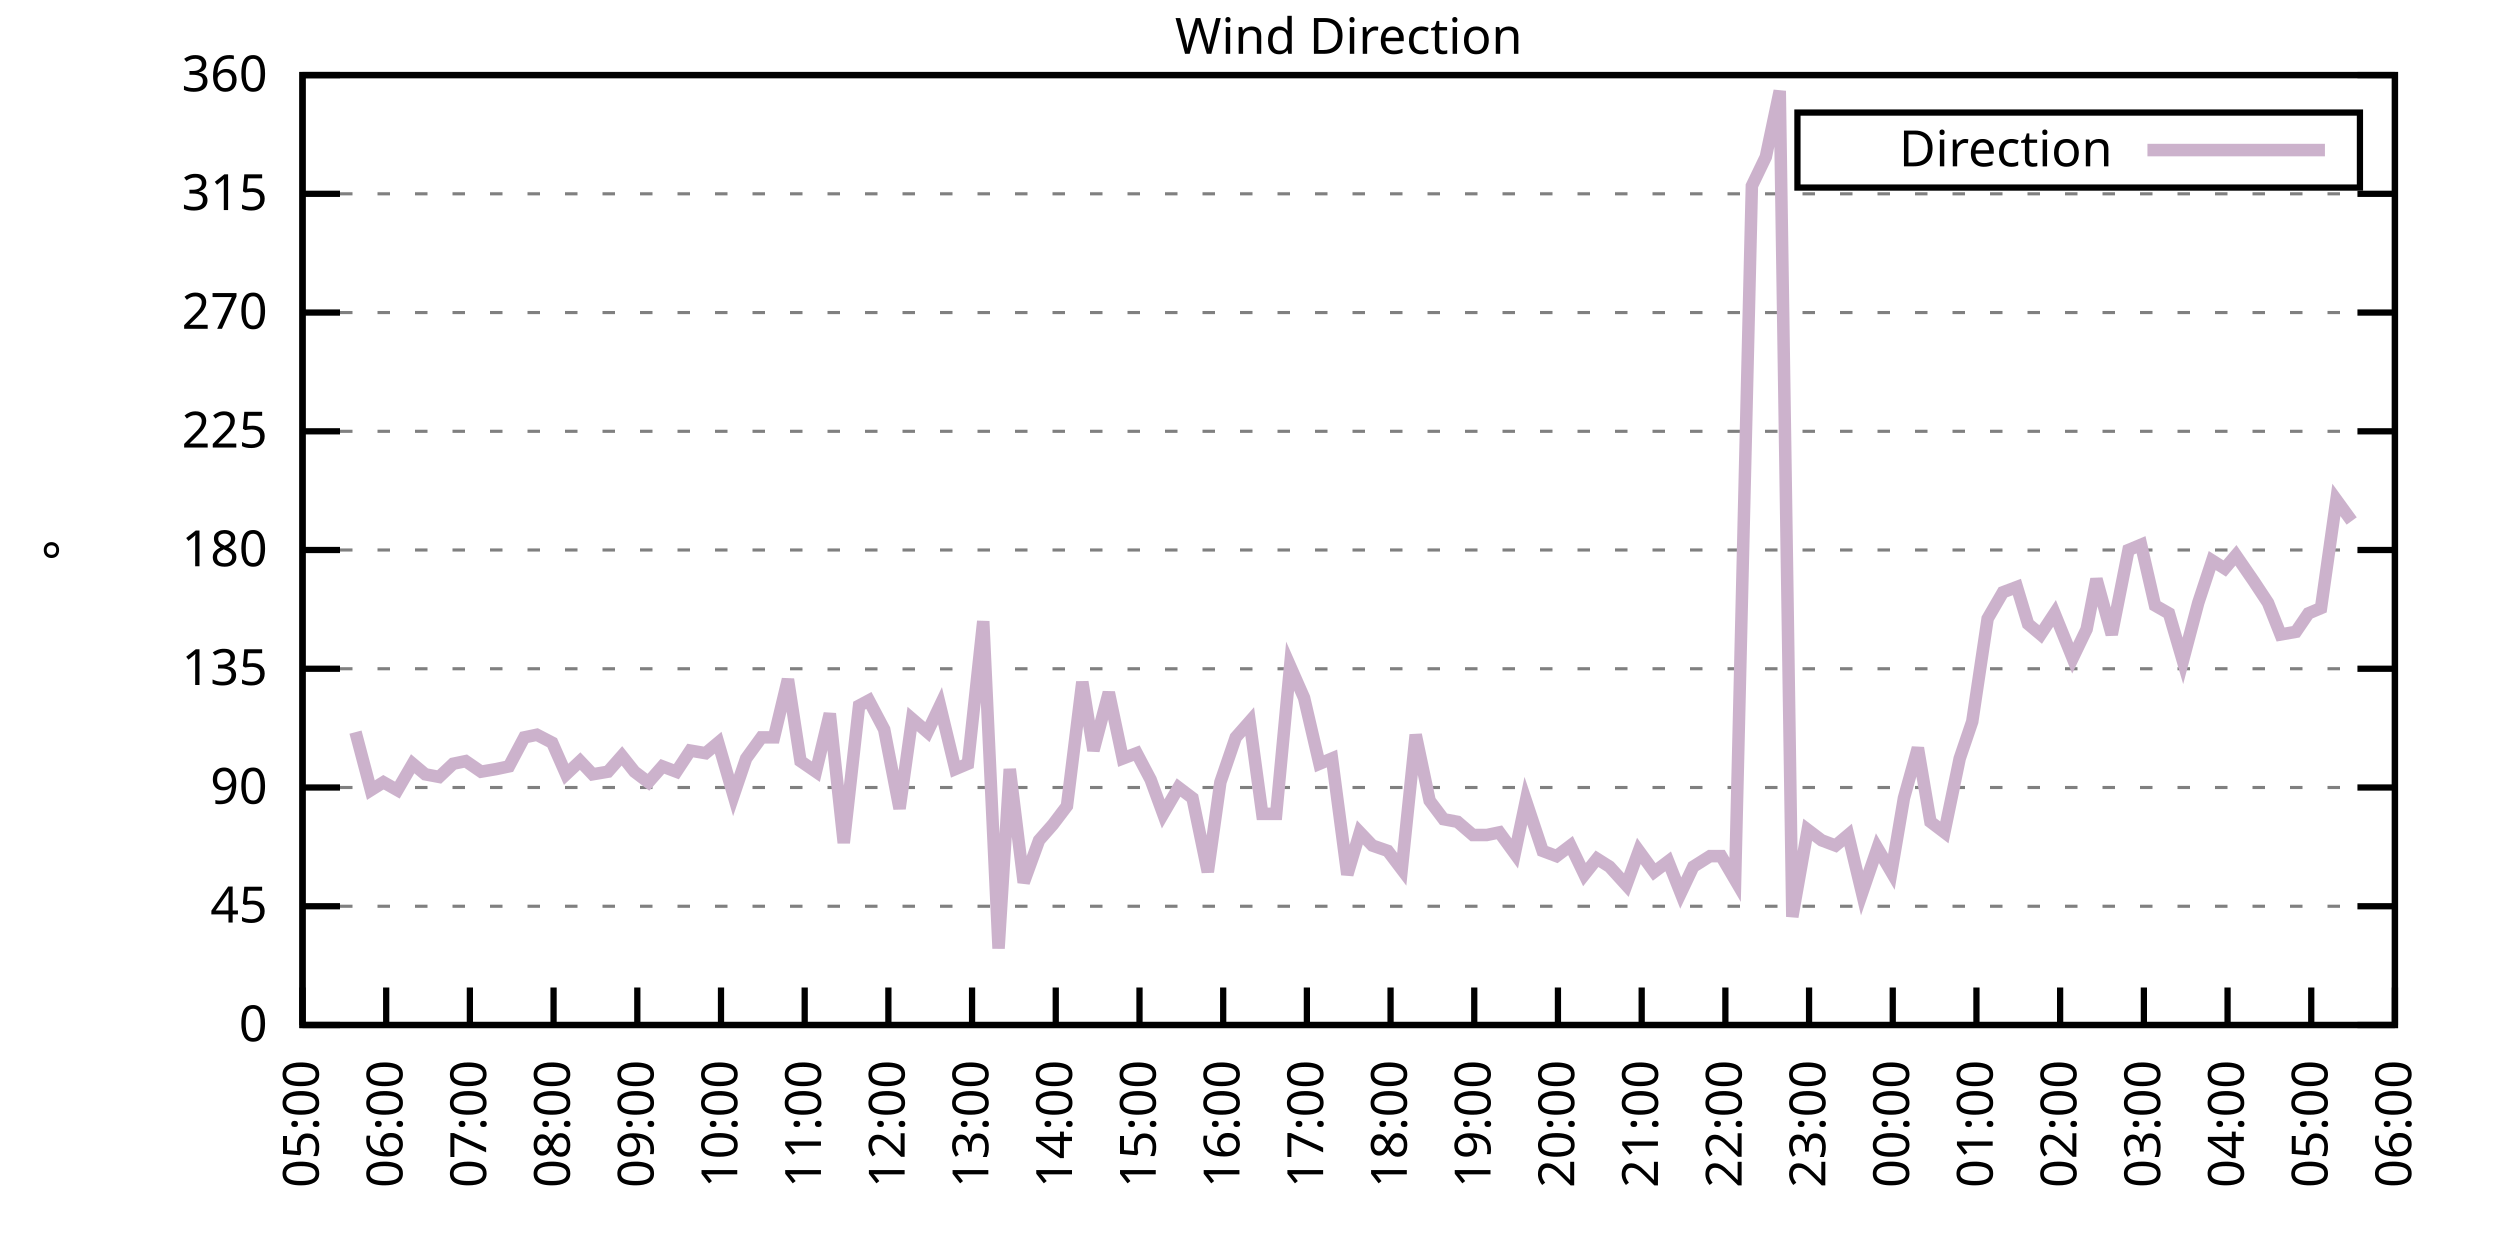
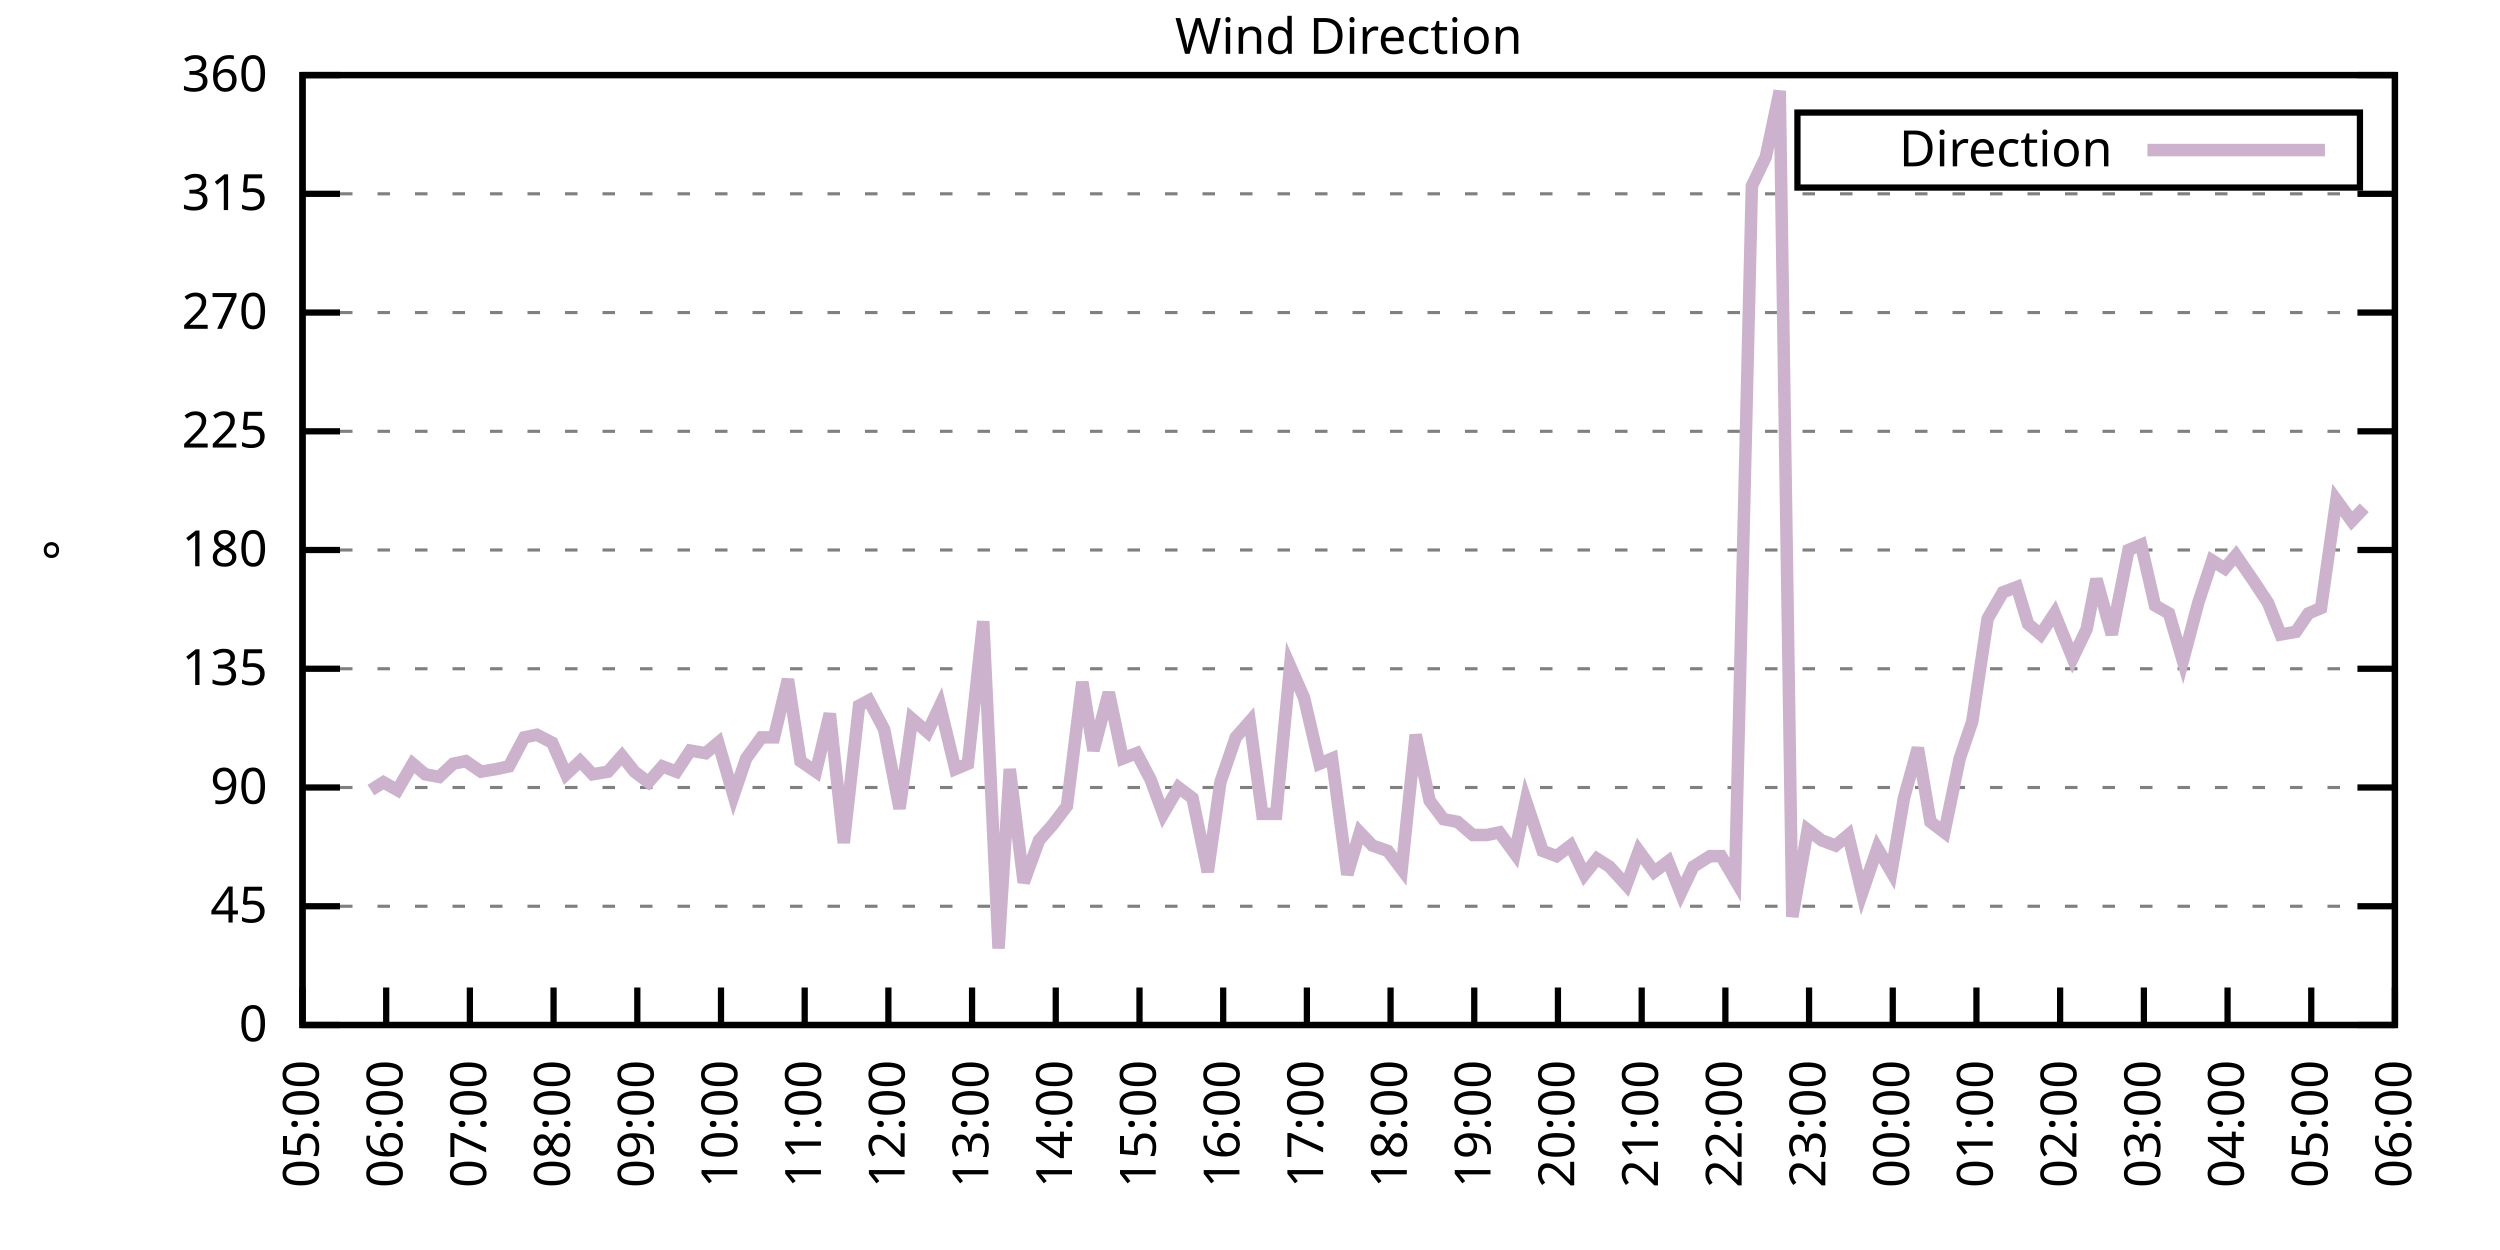
<svg xmlns="http://www.w3.org/2000/svg" xmlns:xlink="http://www.w3.org/1999/xlink" width="400" height="200" viewBox="0 0 400 200">
  <g id="gnuplot_canvas">
    <rect x="0" y="0" width="400" height="200" fill="none" />
    <defs>
      <circle id="gpDot" r="0.5" stroke-width="0.5" stroke="currentColor" />
      <path id="gpPt0" stroke-width="0.333" stroke="currentColor" d="M-1,0 h2 M0,-1 v2" />
      <path id="gpPt1" stroke-width="0.333" stroke="currentColor" d="M-1,-1 L1,1 M1,-1 L-1,1" />
      <path id="gpPt2" stroke-width="0.333" stroke="currentColor" d="M-1,0 L1,0 M0,-1 L0,1 M-1,-1 L1,1 M-1,1 L1,-1" />
      <rect id="gpPt3" stroke-width="0.333" stroke="currentColor" x="-1" y="-1" width="2" height="2" />
      <rect id="gpPt4" stroke-width="0.333" stroke="currentColor" fill="currentColor" x="-1" y="-1" width="2" height="2" />
      <circle id="gpPt5" stroke-width="0.333" stroke="currentColor" cx="0" cy="0" r="1" />
      <use xlink:href="#gpPt5" id="gpPt6" fill="currentColor" stroke="none" />
      <path id="gpPt7" stroke-width="0.333" stroke="currentColor" d="M0,-1.33 L-1.33,0.67 L1.33,0.67 z" />
      <use xlink:href="#gpPt7" id="gpPt8" fill="currentColor" stroke="none" />
      <use xlink:href="#gpPt7" id="gpPt9" stroke="currentColor" transform="rotate(180)" />
      <use xlink:href="#gpPt9" id="gpPt10" fill="currentColor" stroke="none" />
      <use xlink:href="#gpPt3" id="gpPt11" stroke="currentColor" transform="rotate(45)" />
      <use xlink:href="#gpPt11" id="gpPt12" fill="currentColor" stroke="none" />
      <path id="gpPt13" stroke-width="0.333" stroke="currentColor" d="M0,1.330 L1.265,0.411 L0.782,-1.067 L-0.782,-1.076 L-1.265,0.411 z" />
      <use xlink:href="#gpPt13" id="gpPt14" fill="currentColor" stroke="none" />
      <filter id="textbox" filterUnits="objectBoundingBox" x="0" y="0" height="1" width="1">
        <feFlood flood-color="white" flood-opacity="1" result="bgnd" />
        <feComposite in="SourceGraphic" in2="bgnd" operator="atop" />
      </filter>
      <filter id="greybox" filterUnits="objectBoundingBox" x="0" y="0" height="1" width="1">
        <feFlood flood-color="lightgrey" flood-opacity="1" result="grey" />
        <feComposite in="SourceGraphic" in2="grey" operator="atop" />
      </filter>
    </defs>
    <g fill="none" color="white" stroke="currentColor" stroke-width="1.00" stroke-linecap="butt" stroke-linejoin="miter">
</g>
    <g fill="none" color="black" stroke="currentColor" stroke-width="1.00" stroke-linecap="butt" stroke-linejoin="miter">
      <g stroke="none" shape-rendering="crispEdges">
        <polygon fill="rgb(255, 255, 255)" points="48.40,164.00 383.18,164.00 383.18,12.02 48.40,12.02 " />
      </g>
    </g>
    <g fill="none" color="black" stroke="currentColor" stroke-width="1.00" stroke-linecap="butt" stroke-linejoin="miter">
</g>
    <g fill="none" color="black" stroke="black" stroke-width="0.50" stroke-linecap="butt" stroke-linejoin="miter">
</g>
    <g fill="none" color="gray" stroke="currentColor" stroke-width="0.50" stroke-linecap="butt" stroke-linejoin="miter">
      <path stroke="gray" stroke-dasharray="2,4" class="gridline" d="M48.40,164.00 L383.19,164.00  " />
    </g>
    <g fill="none" color="gray" stroke="gray" stroke-width="1.00" stroke-linecap="butt" stroke-linejoin="miter">
</g>
    <g fill="none" color="black" stroke="currentColor" stroke-width="1.00" stroke-linecap="butt" stroke-linejoin="miter">
      <path stroke="black" d="M48.40,164.00 L54.40,164.00 M383.19,164.00 L377.19,164.00  " />
      <g transform="translate(42.80,166.60)" stroke="none" fill="black" font-family="Sans" font-size="8.00" text-anchor="end">
        <text>
          <tspan font-family="Sans"> 0</tspan>
        </text>
      </g>
    </g>
    <g fill="none" color="black" stroke="currentColor" stroke-width="1.00" stroke-linecap="butt" stroke-linejoin="miter">
</g>
    <g fill="none" color="black" stroke="black" stroke-width="0.50" stroke-linecap="butt" stroke-linejoin="miter">
</g>
    <g fill="none" color="gray" stroke="currentColor" stroke-width="0.50" stroke-linecap="butt" stroke-linejoin="miter">
      <path stroke="gray" stroke-dasharray="2,4" class="gridline" d="M48.40,145.00 L383.19,145.00  " />
    </g>
    <g fill="none" color="gray" stroke="gray" stroke-width="1.00" stroke-linecap="butt" stroke-linejoin="miter">
</g>
    <g fill="none" color="black" stroke="currentColor" stroke-width="1.00" stroke-linecap="butt" stroke-linejoin="miter">
      <path stroke="black" d="M48.40,145.00 L54.40,145.00 M383.19,145.00 L377.19,145.00  " />
      <g transform="translate(42.80,147.60)" stroke="none" fill="black" font-family="Sans" font-size="8.00" text-anchor="end">
        <text>
          <tspan font-family="Sans"> 45</tspan>
        </text>
      </g>
    </g>
    <g fill="none" color="black" stroke="currentColor" stroke-width="1.00" stroke-linecap="butt" stroke-linejoin="miter">
</g>
    <g fill="none" color="black" stroke="black" stroke-width="0.50" stroke-linecap="butt" stroke-linejoin="miter">
</g>
    <g fill="none" color="gray" stroke="currentColor" stroke-width="0.50" stroke-linecap="butt" stroke-linejoin="miter">
      <path stroke="gray" stroke-dasharray="2,4" class="gridline" d="M48.40,126.00 L383.19,126.00  " />
    </g>
    <g fill="none" color="gray" stroke="gray" stroke-width="1.00" stroke-linecap="butt" stroke-linejoin="miter">
</g>
    <g fill="none" color="black" stroke="currentColor" stroke-width="1.00" stroke-linecap="butt" stroke-linejoin="miter">
      <path stroke="black" d="M48.40,126.00 L54.40,126.00 M383.19,126.00 L377.19,126.00  " />
      <g transform="translate(42.80,128.60)" stroke="none" fill="black" font-family="Sans" font-size="8.00" text-anchor="end">
        <text>
          <tspan font-family="Sans"> 90</tspan>
        </text>
      </g>
    </g>
    <g fill="none" color="black" stroke="currentColor" stroke-width="1.00" stroke-linecap="butt" stroke-linejoin="miter">
</g>
    <g fill="none" color="black" stroke="black" stroke-width="0.50" stroke-linecap="butt" stroke-linejoin="miter">
</g>
    <g fill="none" color="gray" stroke="currentColor" stroke-width="0.50" stroke-linecap="butt" stroke-linejoin="miter">
      <path stroke="gray" stroke-dasharray="2,4" class="gridline" d="M48.40,107.00 L383.19,107.00  " />
    </g>
    <g fill="none" color="gray" stroke="gray" stroke-width="1.00" stroke-linecap="butt" stroke-linejoin="miter">
</g>
    <g fill="none" color="black" stroke="currentColor" stroke-width="1.00" stroke-linecap="butt" stroke-linejoin="miter">
      <path stroke="black" d="M48.40,107.00 L54.40,107.00 M383.19,107.00 L377.19,107.00  " />
      <g transform="translate(42.80,109.60)" stroke="none" fill="black" font-family="Sans" font-size="8.00" text-anchor="end">
        <text>
          <tspan font-family="Sans"> 135</tspan>
        </text>
      </g>
    </g>
    <g fill="none" color="black" stroke="currentColor" stroke-width="1.00" stroke-linecap="butt" stroke-linejoin="miter">
</g>
    <g fill="none" color="black" stroke="black" stroke-width="0.50" stroke-linecap="butt" stroke-linejoin="miter">
</g>
    <g fill="none" color="gray" stroke="currentColor" stroke-width="0.50" stroke-linecap="butt" stroke-linejoin="miter">
      <path stroke="gray" stroke-dasharray="2,4" class="gridline" d="M48.40,88.00 L383.19,88.00  " />
    </g>
    <g fill="none" color="gray" stroke="gray" stroke-width="1.00" stroke-linecap="butt" stroke-linejoin="miter">
</g>
    <g fill="none" color="black" stroke="currentColor" stroke-width="1.00" stroke-linecap="butt" stroke-linejoin="miter">
      <path stroke="black" d="M48.40,88.00 L54.40,88.00 M383.19,88.00 L377.19,88.00  " />
      <g transform="translate(42.80,90.60)" stroke="none" fill="black" font-family="Sans" font-size="8.00" text-anchor="end">
        <text>
          <tspan font-family="Sans"> 180</tspan>
        </text>
      </g>
    </g>
    <g fill="none" color="black" stroke="currentColor" stroke-width="1.00" stroke-linecap="butt" stroke-linejoin="miter">
</g>
    <g fill="none" color="black" stroke="black" stroke-width="0.50" stroke-linecap="butt" stroke-linejoin="miter">
</g>
    <g fill="none" color="gray" stroke="currentColor" stroke-width="0.50" stroke-linecap="butt" stroke-linejoin="miter">
      <path stroke="gray" stroke-dasharray="2,4" class="gridline" d="M48.40,69.01 L383.19,69.01  " />
    </g>
    <g fill="none" color="gray" stroke="gray" stroke-width="1.00" stroke-linecap="butt" stroke-linejoin="miter">
</g>
    <g fill="none" color="black" stroke="currentColor" stroke-width="1.00" stroke-linecap="butt" stroke-linejoin="miter">
      <path stroke="black" d="M48.40,69.01 L54.40,69.01 M383.19,69.01 L377.19,69.01  " />
      <g transform="translate(42.80,71.61)" stroke="none" fill="black" font-family="Sans" font-size="8.00" text-anchor="end">
        <text>
          <tspan font-family="Sans"> 225</tspan>
        </text>
      </g>
    </g>
    <g fill="none" color="black" stroke="currentColor" stroke-width="1.00" stroke-linecap="butt" stroke-linejoin="miter">
</g>
    <g fill="none" color="black" stroke="black" stroke-width="0.50" stroke-linecap="butt" stroke-linejoin="miter">
</g>
    <g fill="none" color="gray" stroke="currentColor" stroke-width="0.50" stroke-linecap="butt" stroke-linejoin="miter">
      <path stroke="gray" stroke-dasharray="2,4" class="gridline" d="M48.40,50.01 L383.19,50.01  " />
    </g>
    <g fill="none" color="gray" stroke="gray" stroke-width="1.00" stroke-linecap="butt" stroke-linejoin="miter">
</g>
    <g fill="none" color="black" stroke="currentColor" stroke-width="1.00" stroke-linecap="butt" stroke-linejoin="miter">
      <path stroke="black" d="M48.40,50.01 L54.40,50.01 M383.19,50.01 L377.19,50.01  " />
      <g transform="translate(42.80,52.61)" stroke="none" fill="black" font-family="Sans" font-size="8.00" text-anchor="end">
        <text>
          <tspan font-family="Sans"> 270</tspan>
        </text>
      </g>
    </g>
    <g fill="none" color="black" stroke="currentColor" stroke-width="1.00" stroke-linecap="butt" stroke-linejoin="miter">
</g>
    <g fill="none" color="black" stroke="black" stroke-width="0.50" stroke-linecap="butt" stroke-linejoin="miter">
</g>
    <g fill="none" color="gray" stroke="currentColor" stroke-width="0.50" stroke-linecap="butt" stroke-linejoin="miter">
      <path stroke="gray" stroke-dasharray="2,4" class="gridline" d="M48.40,31.01 L383.19,31.01  " />
    </g>
    <g fill="none" color="gray" stroke="gray" stroke-width="1.00" stroke-linecap="butt" stroke-linejoin="miter">
</g>
    <g fill="none" color="black" stroke="currentColor" stroke-width="1.00" stroke-linecap="butt" stroke-linejoin="miter">
      <path stroke="black" d="M48.40,31.01 L54.40,31.01 M383.19,31.01 L377.19,31.01  " />
      <g transform="translate(42.80,33.61)" stroke="none" fill="black" font-family="Sans" font-size="8.00" text-anchor="end">
        <text>
          <tspan font-family="Sans"> 315</tspan>
        </text>
      </g>
    </g>
    <g fill="none" color="black" stroke="currentColor" stroke-width="1.00" stroke-linecap="butt" stroke-linejoin="miter">
</g>
    <g fill="none" color="black" stroke="black" stroke-width="0.50" stroke-linecap="butt" stroke-linejoin="miter">
</g>
    <g fill="none" color="gray" stroke="currentColor" stroke-width="0.50" stroke-linecap="butt" stroke-linejoin="miter">
      <path stroke="gray" stroke-dasharray="2,4" class="gridline" d="M48.40,12.01 L383.19,12.01  " />
    </g>
    <g fill="none" color="gray" stroke="gray" stroke-width="1.00" stroke-linecap="butt" stroke-linejoin="miter">
</g>
    <g fill="none" color="black" stroke="currentColor" stroke-width="1.00" stroke-linecap="butt" stroke-linejoin="miter">
      <path stroke="black" d="M48.40,12.01 L54.40,12.01 M383.19,12.01 L377.19,12.01  " />
      <g transform="translate(42.80,14.61)" stroke="none" fill="black" font-family="Sans" font-size="8.00" text-anchor="end">
        <text>
          <tspan font-family="Sans"> 360</tspan>
        </text>
      </g>
    </g>
    <g fill="none" color="black" stroke="currentColor" stroke-width="1.00" stroke-linecap="butt" stroke-linejoin="miter">
      <path stroke="black" d="M48.40,164.00 L48.40,158.00  " />
      <g transform="translate(51.00,169.60) rotate(270.00)" stroke="none" fill="black" font-family="Sans" font-size="8.00" text-anchor="end">
        <text>
          <tspan font-family="Sans">05:00</tspan>
        </text>
      </g>
    </g>
    <g fill="none" color="black" stroke="currentColor" stroke-width="1.00" stroke-linecap="butt" stroke-linejoin="miter">
      <path stroke="black" d="M61.79,164.00 L61.79,158.00  " />
      <g transform="translate(64.39,169.60) rotate(270.00)" stroke="none" fill="black" font-family="Sans" font-size="8.00" text-anchor="end">
        <text>
          <tspan font-family="Sans">06:00</tspan>
        </text>
      </g>
    </g>
    <g fill="none" color="black" stroke="currentColor" stroke-width="1.00" stroke-linecap="butt" stroke-linejoin="miter">
      <path stroke="black" d="M75.18,164.00 L75.18,158.00  " />
      <g transform="translate(77.78,169.60) rotate(270.00)" stroke="none" fill="black" font-family="Sans" font-size="8.00" text-anchor="end">
        <text>
          <tspan font-family="Sans">07:00</tspan>
        </text>
      </g>
    </g>
    <g fill="none" color="black" stroke="currentColor" stroke-width="1.00" stroke-linecap="butt" stroke-linejoin="miter">
      <path stroke="black" d="M88.57,164.00 L88.57,158.00  " />
      <g transform="translate(91.17,169.60) rotate(270.00)" stroke="none" fill="black" font-family="Sans" font-size="8.00" text-anchor="end">
        <text>
          <tspan font-family="Sans">08:00</tspan>
        </text>
      </g>
    </g>
    <g fill="none" color="black" stroke="currentColor" stroke-width="1.00" stroke-linecap="butt" stroke-linejoin="miter">
      <path stroke="black" d="M101.97,164.00 L101.97,158.00  " />
      <g transform="translate(104.57,169.60) rotate(270.00)" stroke="none" fill="black" font-family="Sans" font-size="8.00" text-anchor="end">
        <text>
          <tspan font-family="Sans">09:00</tspan>
        </text>
      </g>
    </g>
    <g fill="none" color="black" stroke="currentColor" stroke-width="1.00" stroke-linecap="butt" stroke-linejoin="miter">
      <path stroke="black" d="M115.36,164.00 L115.36,158.00  " />
      <g transform="translate(117.96,169.60) rotate(270.00)" stroke="none" fill="black" font-family="Sans" font-size="8.00" text-anchor="end">
        <text>
          <tspan font-family="Sans">10:00</tspan>
        </text>
      </g>
    </g>
    <g fill="none" color="black" stroke="currentColor" stroke-width="1.00" stroke-linecap="butt" stroke-linejoin="miter">
      <path stroke="black" d="M128.75,164.00 L128.75,158.00  " />
      <g transform="translate(131.35,169.60) rotate(270.00)" stroke="none" fill="black" font-family="Sans" font-size="8.00" text-anchor="end">
        <text>
          <tspan font-family="Sans">11:00</tspan>
        </text>
      </g>
    </g>
    <g fill="none" color="black" stroke="currentColor" stroke-width="1.00" stroke-linecap="butt" stroke-linejoin="miter">
      <path stroke="black" d="M142.14,164.00 L142.14,158.00  " />
      <g transform="translate(144.74,169.60) rotate(270.00)" stroke="none" fill="black" font-family="Sans" font-size="8.00" text-anchor="end">
        <text>
          <tspan font-family="Sans">12:00</tspan>
        </text>
      </g>
    </g>
    <g fill="none" color="black" stroke="currentColor" stroke-width="1.00" stroke-linecap="butt" stroke-linejoin="miter">
      <path stroke="black" d="M155.53,164.00 L155.53,158.00  " />
      <g transform="translate(158.13,169.60) rotate(270.00)" stroke="none" fill="black" font-family="Sans" font-size="8.00" text-anchor="end">
        <text>
          <tspan font-family="Sans">13:00</tspan>
        </text>
      </g>
    </g>
    <g fill="none" color="black" stroke="currentColor" stroke-width="1.00" stroke-linecap="butt" stroke-linejoin="miter">
      <path stroke="black" d="M168.92,164.00 L168.92,158.00  " />
      <g transform="translate(171.52,169.60) rotate(270.00)" stroke="none" fill="black" font-family="Sans" font-size="8.00" text-anchor="end">
        <text>
          <tspan font-family="Sans">14:00</tspan>
        </text>
      </g>
    </g>
    <g fill="none" color="black" stroke="currentColor" stroke-width="1.00" stroke-linecap="butt" stroke-linejoin="miter">
      <path stroke="black" d="M182.32,164.00 L182.32,158.00  " />
      <g transform="translate(184.92,169.60) rotate(270.00)" stroke="none" fill="black" font-family="Sans" font-size="8.00" text-anchor="end">
        <text>
          <tspan font-family="Sans">15:00</tspan>
        </text>
      </g>
    </g>
    <g fill="none" color="black" stroke="currentColor" stroke-width="1.00" stroke-linecap="butt" stroke-linejoin="miter">
      <path stroke="black" d="M195.71,164.00 L195.71,158.00  " />
      <g transform="translate(198.31,169.60) rotate(270.00)" stroke="none" fill="black" font-family="Sans" font-size="8.00" text-anchor="end">
        <text>
          <tspan font-family="Sans">16:00</tspan>
        </text>
      </g>
    </g>
    <g fill="none" color="black" stroke="currentColor" stroke-width="1.00" stroke-linecap="butt" stroke-linejoin="miter">
      <path stroke="black" d="M209.10,164.00 L209.10,158.00  " />
      <g transform="translate(211.70,169.60) rotate(270.00)" stroke="none" fill="black" font-family="Sans" font-size="8.00" text-anchor="end">
        <text>
          <tspan font-family="Sans">17:00</tspan>
        </text>
      </g>
    </g>
    <g fill="none" color="black" stroke="currentColor" stroke-width="1.00" stroke-linecap="butt" stroke-linejoin="miter">
      <path stroke="black" d="M222.49,164.00 L222.49,158.00  " />
      <g transform="translate(225.09,169.60) rotate(270.00)" stroke="none" fill="black" font-family="Sans" font-size="8.00" text-anchor="end">
        <text>
          <tspan font-family="Sans">18:00</tspan>
        </text>
      </g>
    </g>
    <g fill="none" color="black" stroke="currentColor" stroke-width="1.00" stroke-linecap="butt" stroke-linejoin="miter">
      <path stroke="black" d="M235.88,164.00 L235.88,158.00  " />
      <g transform="translate(238.48,169.60) rotate(270.00)" stroke="none" fill="black" font-family="Sans" font-size="8.00" text-anchor="end">
        <text>
          <tspan font-family="Sans">19:00</tspan>
        </text>
      </g>
    </g>
    <g fill="none" color="black" stroke="currentColor" stroke-width="1.00" stroke-linecap="butt" stroke-linejoin="miter">
      <path stroke="black" d="M249.27,164.00 L249.27,158.00  " />
      <g transform="translate(251.87,169.60) rotate(270.00)" stroke="none" fill="black" font-family="Sans" font-size="8.00" text-anchor="end">
        <text>
          <tspan font-family="Sans">20:00</tspan>
        </text>
      </g>
    </g>
    <g fill="none" color="black" stroke="currentColor" stroke-width="1.00" stroke-linecap="butt" stroke-linejoin="miter">
      <path stroke="black" d="M262.67,164.00 L262.67,158.00  " />
      <g transform="translate(265.27,169.60) rotate(270.00)" stroke="none" fill="black" font-family="Sans" font-size="8.00" text-anchor="end">
        <text>
          <tspan font-family="Sans">21:00</tspan>
        </text>
      </g>
    </g>
    <g fill="none" color="black" stroke="currentColor" stroke-width="1.00" stroke-linecap="butt" stroke-linejoin="miter">
      <path stroke="black" d="M276.06,164.00 L276.06,158.00  " />
      <g transform="translate(278.66,169.60) rotate(270.00)" stroke="none" fill="black" font-family="Sans" font-size="8.00" text-anchor="end">
        <text>
          <tspan font-family="Sans">22:00</tspan>
        </text>
      </g>
    </g>
    <g fill="none" color="black" stroke="currentColor" stroke-width="1.00" stroke-linecap="butt" stroke-linejoin="miter">
      <path stroke="black" d="M289.45,164.00 L289.45,158.00  " />
      <g transform="translate(292.05,169.60) rotate(270.00)" stroke="none" fill="black" font-family="Sans" font-size="8.00" text-anchor="end">
        <text>
          <tspan font-family="Sans">23:00</tspan>
        </text>
      </g>
    </g>
    <g fill="none" color="black" stroke="currentColor" stroke-width="1.00" stroke-linecap="butt" stroke-linejoin="miter">
      <path stroke="black" d="M302.84,164.00 L302.84,158.00  " />
      <g transform="translate(305.44,169.60) rotate(270.00)" stroke="none" fill="black" font-family="Sans" font-size="8.00" text-anchor="end">
        <text>
          <tspan font-family="Sans">00:00</tspan>
        </text>
      </g>
    </g>
    <g fill="none" color="black" stroke="currentColor" stroke-width="1.00" stroke-linecap="butt" stroke-linejoin="miter">
      <path stroke="black" d="M316.23,164.00 L316.23,158.00  " />
      <g transform="translate(318.83,169.60) rotate(270.00)" stroke="none" fill="black" font-family="Sans" font-size="8.00" text-anchor="end">
        <text>
          <tspan font-family="Sans">01:00</tspan>
        </text>
      </g>
    </g>
    <g fill="none" color="black" stroke="currentColor" stroke-width="1.00" stroke-linecap="butt" stroke-linejoin="miter">
      <path stroke="black" d="M329.62,164.00 L329.62,158.00  " />
      <g transform="translate(332.22,169.60) rotate(270.00)" stroke="none" fill="black" font-family="Sans" font-size="8.00" text-anchor="end">
        <text>
          <tspan font-family="Sans">02:00</tspan>
        </text>
      </g>
    </g>
    <g fill="none" color="black" stroke="currentColor" stroke-width="1.00" stroke-linecap="butt" stroke-linejoin="miter">
      <path stroke="black" d="M343.02,164.00 L343.02,158.00  " />
      <g transform="translate(345.62,169.60) rotate(270.00)" stroke="none" fill="black" font-family="Sans" font-size="8.00" text-anchor="end">
        <text>
          <tspan font-family="Sans">03:00</tspan>
        </text>
      </g>
    </g>
    <g fill="none" color="black" stroke="currentColor" stroke-width="1.00" stroke-linecap="butt" stroke-linejoin="miter">
      <path stroke="black" d="M356.41,164.00 L356.41,158.00  " />
      <g transform="translate(359.01,169.60) rotate(270.00)" stroke="none" fill="black" font-family="Sans" font-size="8.00" text-anchor="end">
        <text>
          <tspan font-family="Sans">04:00</tspan>
        </text>
      </g>
    </g>
    <g fill="none" color="black" stroke="currentColor" stroke-width="1.00" stroke-linecap="butt" stroke-linejoin="miter">
      <path stroke="black" d="M369.80,164.00 L369.80,158.00  " />
      <g transform="translate(372.40,169.60) rotate(270.00)" stroke="none" fill="black" font-family="Sans" font-size="8.00" text-anchor="end">
        <text>
          <tspan font-family="Sans">05:00</tspan>
        </text>
      </g>
    </g>
    <g fill="none" color="black" stroke="currentColor" stroke-width="1.00" stroke-linecap="butt" stroke-linejoin="miter">
      <path stroke="black" d="M383.19,164.00 L383.19,158.00  " />
      <g transform="translate(385.79,169.60) rotate(270.00)" stroke="none" fill="black" font-family="Sans" font-size="8.00" text-anchor="end">
        <text>
          <tspan font-family="Sans">06:00</tspan>
        </text>
      </g>
    </g>
    <g fill="none" color="black" stroke="currentColor" stroke-width="1.00" stroke-linecap="butt" stroke-linejoin="miter">
</g>
    <g fill="none" color="black" stroke="currentColor" stroke-width="1.00" stroke-linecap="butt" stroke-linejoin="miter">
      <path stroke="black" d="M48.40,12.01 L48.40,164.00 L383.19,164.00 L383.19,12.01 L48.40,12.01 Z  " />
    </g>
    <g fill="none" color="black" stroke="currentColor" stroke-width="1.00" stroke-linecap="butt" stroke-linejoin="miter">
</g>
    <g fill="none" color="black" stroke="currentColor" stroke-width="1.00" stroke-linecap="butt" stroke-linejoin="miter">
      <path stroke="black" d="M287.59,30.01 L287.59,18.01 L377.59,18.01 L377.59,30.01 L287.59,30.01 Z  " />
    </g>
    <g id="Wind_direction_plot_1">
      <g fill="none" color="white" stroke="black" stroke-width="2.00" stroke-linecap="butt" stroke-linejoin="miter">
</g>
      <g fill="none" color="black" stroke="currentColor" stroke-width="2.00" stroke-linecap="butt" stroke-linejoin="miter">
        <g transform="translate(337.99,26.61)" stroke="none" fill="black" font-family="Sans" font-size="8.00" text-anchor="end">
          <text>
            <tspan font-family="Sans">Direction</tspan>
          </text>
        </g>
      </g>
      <g fill="none" color="black" stroke="currentColor" stroke-width="2.00" stroke-linecap="butt" stroke-linejoin="miter">
-         <path stroke="rgb(204, 178, 204)" d="M343.59,24.01 L371.99,24.01 M56.88,117.14 L59.34,126.42 L61.35,125.16 L63.58,126.42 L66.03,122.20 L68.04,123.89   L70.27,124.31 L72.50,122.20 L74.51,121.78 L76.97,123.47 L79.42,123.05 L81.43,122.62 L83.89,117.98 L85.90,117.56   L88.35,118.83 L90.58,123.89 L92.82,121.78 L94.82,123.89 L97.28,123.47 L99.51,120.94 L101.52,123.47 L103.75,125.16   L105.98,122.62 L108.22,123.47 L110.45,120.09 L112.90,120.51 L114.91,118.83 L117.37,127.27 L119.38,121.36 L121.83,117.98   L123.84,117.98 L126.07,108.69 L128.08,121.78 L130.54,123.47 L132.77,114.18 L135.00,134.87 L137.45,112.91 L139.02,112.07   L141.47,116.71 L143.93,129.38 L145.94,115.03 L148.39,117.14 L150.40,112.91 L152.85,123.05 L154.86,122.20 L157.32,99.40   L159.77,151.76 L161.56,123.05 L163.79,141.20 L166.25,134.45 L168.48,131.91 L170.71,128.96 L173.17,109.11 L174.95,120.09   L177.41,110.80 L179.64,121.36 L181.87,120.51 L184.10,124.74 L186.11,130.22 L188.57,126.00 L190.80,127.69 L193.25,139.51   L195.26,125.16 L197.72,117.98 L199.95,115.45 L201.96,130.22 L204.19,130.22 L206.42,106.58 L208.65,111.65 L211.11,122.20   L213.12,121.36 L215.57,139.93 L217.58,133.18 L219.59,135.29 L222.04,136.14 L224.28,139.09 L226.51,117.56 L228.74,128.11   L230.97,131.07 L233.20,131.49 L235.66,133.60 L237.89,133.60 L239.90,133.18 L242.36,136.56 L244.14,128.11 L246.82,136.14   L249.05,136.98 L251.28,135.29 L253.51,139.93 L255.52,137.40 L257.53,138.67 L260.21,141.62 L262.22,136.14 L264.67,139.51   L266.91,137.82 L268.92,142.89 L270.92,138.67 L273.60,136.98 L275.39,136.98 L277.62,140.78 L280.30,29.74 L282.53,25.10   L284.76,14.54 L286.77,146.69 L289.23,132.76 L291.46,134.45 L293.69,135.29 L295.70,133.60 L297.93,142.89 L300.39,135.71   L302.62,139.51 L304.63,127.69 L306.86,119.67 L308.87,131.49 L311.10,133.18 L313.55,121.36 L315.56,115.45 L318.02,98.98   L320.47,94.76 L322.70,93.92 L324.49,99.83 L326.50,101.52 L328.73,98.14 L331.63,105.31 L333.86,100.67 L335.43,92.65   L337.88,101.52 L340.56,88.00 L342.57,87.16 L344.80,96.87 L347.03,98.14 L349.26,105.74 L351.72,96.45 L353.95,89.69   L355.96,90.96 L357.75,88.85 L360.65,93.07 L362.88,96.45 L364.89,101.52 L367.34,101.09 L369.35,98.14 L371.36,97.29   L373.82,79.98 L376.27,83.36  " />
+         <path stroke="rgb(204, 178, 204)" d="M343.59,24.01 L371.99,24.01 M59.34,126.42 L61.35,125.16 L63.58,126.42 L66.03,122.20 L68.04,123.89 L70.27,124.31   L72.50,122.20 L74.51,121.78 L76.97,123.47 L79.42,123.05 L81.43,122.62 L83.89,117.98 L85.90,117.56 L88.35,118.83   L90.58,123.89 L92.82,121.78 L94.82,123.89 L97.28,123.47 L99.51,120.94 L101.52,123.47 L103.75,125.16 L105.98,122.62   L108.22,123.47 L110.45,120.09 L112.90,120.51 L114.91,118.83 L117.37,127.27 L119.38,121.36 L121.83,117.98 L123.84,117.98   L126.07,108.69 L128.08,121.78 L130.54,123.47 L132.77,114.18 L135.00,134.87 L137.45,112.91 L139.02,112.07 L141.47,116.71   L143.93,129.38 L145.94,115.03 L148.39,117.14 L150.40,112.91 L152.85,123.05 L154.86,122.20 L157.32,99.40 L159.77,151.76   L161.56,123.05 L163.79,141.20 L166.25,134.45 L168.48,131.91 L170.71,128.96 L173.17,109.11 L174.95,120.09 L177.41,110.80   L179.64,121.36 L181.87,120.51 L184.10,124.74 L186.11,130.22 L188.57,126.00 L190.80,127.69 L193.25,139.51 L195.26,125.16   L197.72,117.98 L199.95,115.45 L201.96,130.22 L204.19,130.22 L206.42,106.58 L208.65,111.65 L211.11,122.20 L213.12,121.36   L215.57,139.93 L217.58,133.18 L219.59,135.29 L222.04,136.14 L224.28,139.09 L226.51,117.56 L228.74,128.11 L230.97,131.07   L233.20,131.49 L235.66,133.60 L237.89,133.60 L239.90,133.18 L242.36,136.56 L244.14,128.11 L246.82,136.14 L249.05,136.98   L251.28,135.29 L253.51,139.93 L255.52,137.40 L257.53,138.67 L260.21,141.62 L262.22,136.14 L264.67,139.51 L266.91,137.82   L268.92,142.89 L270.92,138.67 L273.60,136.98 L275.39,136.98 L277.62,140.78 L280.30,29.74 L282.53,25.10 L284.76,14.54   L286.77,146.69 L289.23,132.76 L291.46,134.45 L293.69,135.29 L295.70,133.60 L297.93,142.89 L300.39,135.71 L302.62,139.51   L304.63,127.69 L306.86,119.67 L308.87,131.49 L311.10,133.18 L313.55,121.36 L315.56,115.45 L318.02,98.98 L320.47,94.76   L322.70,93.92 L324.49,99.83 L326.50,101.52 L328.73,98.14 L331.63,105.31 L333.86,100.67 L335.43,92.65 L337.88,101.52   L340.56,88.00 L342.57,87.16 L344.80,96.87 L347.03,98.14 L349.26,105.74 L351.72,96.45 L353.95,89.69 L355.96,90.96   L357.75,88.85 L360.65,93.07 L362.88,96.45 L364.89,101.52 L367.34,101.09 L369.35,98.14 L371.36,97.29 L373.82,79.98   L376.27,83.36 L378.28,81.25  " />
      </g>
    </g>
    <g fill="none" color="black" stroke="currentColor" stroke-width="2.00" stroke-linecap="butt" stroke-linejoin="miter">
</g>
    <g fill="none" color="black" stroke="black" stroke-width="1.00" stroke-linecap="butt" stroke-linejoin="miter">
</g>
    <g fill="none" color="black" stroke="currentColor" stroke-width="1.00" stroke-linecap="butt" stroke-linejoin="miter">
      <path stroke="black" d="M48.40,12.01 L48.40,164.00 L383.19,164.00 L383.19,12.01 L48.40,12.01 Z  " />
      <g transform="translate(12.80,88.01) rotate(270.00)" stroke="none" fill="black" font-family="Sans" font-size="8.00" text-anchor="middle">
        <text>
          <tspan font-family="Sans">°</tspan>
        </text>
      </g>
    </g>
    <g fill="none" color="black" stroke="currentColor" stroke-width="1.00" stroke-linecap="butt" stroke-linejoin="miter">
</g>
    <g fill="none" color="black" stroke="currentColor" stroke-width="1.00" stroke-linecap="butt" stroke-linejoin="miter">
      <g transform="translate(215.79,8.61)" stroke="none" fill="black" font-family="Sans" font-size="8.00" text-anchor="middle">
        <text>
          <tspan font-family="Sans">Wind Direction</tspan>
        </text>
      </g>
    </g>
    <g fill="none" color="black" stroke="currentColor" stroke-width="1.00" stroke-linecap="butt" stroke-linejoin="miter">
</g>
  </g>
</svg>
